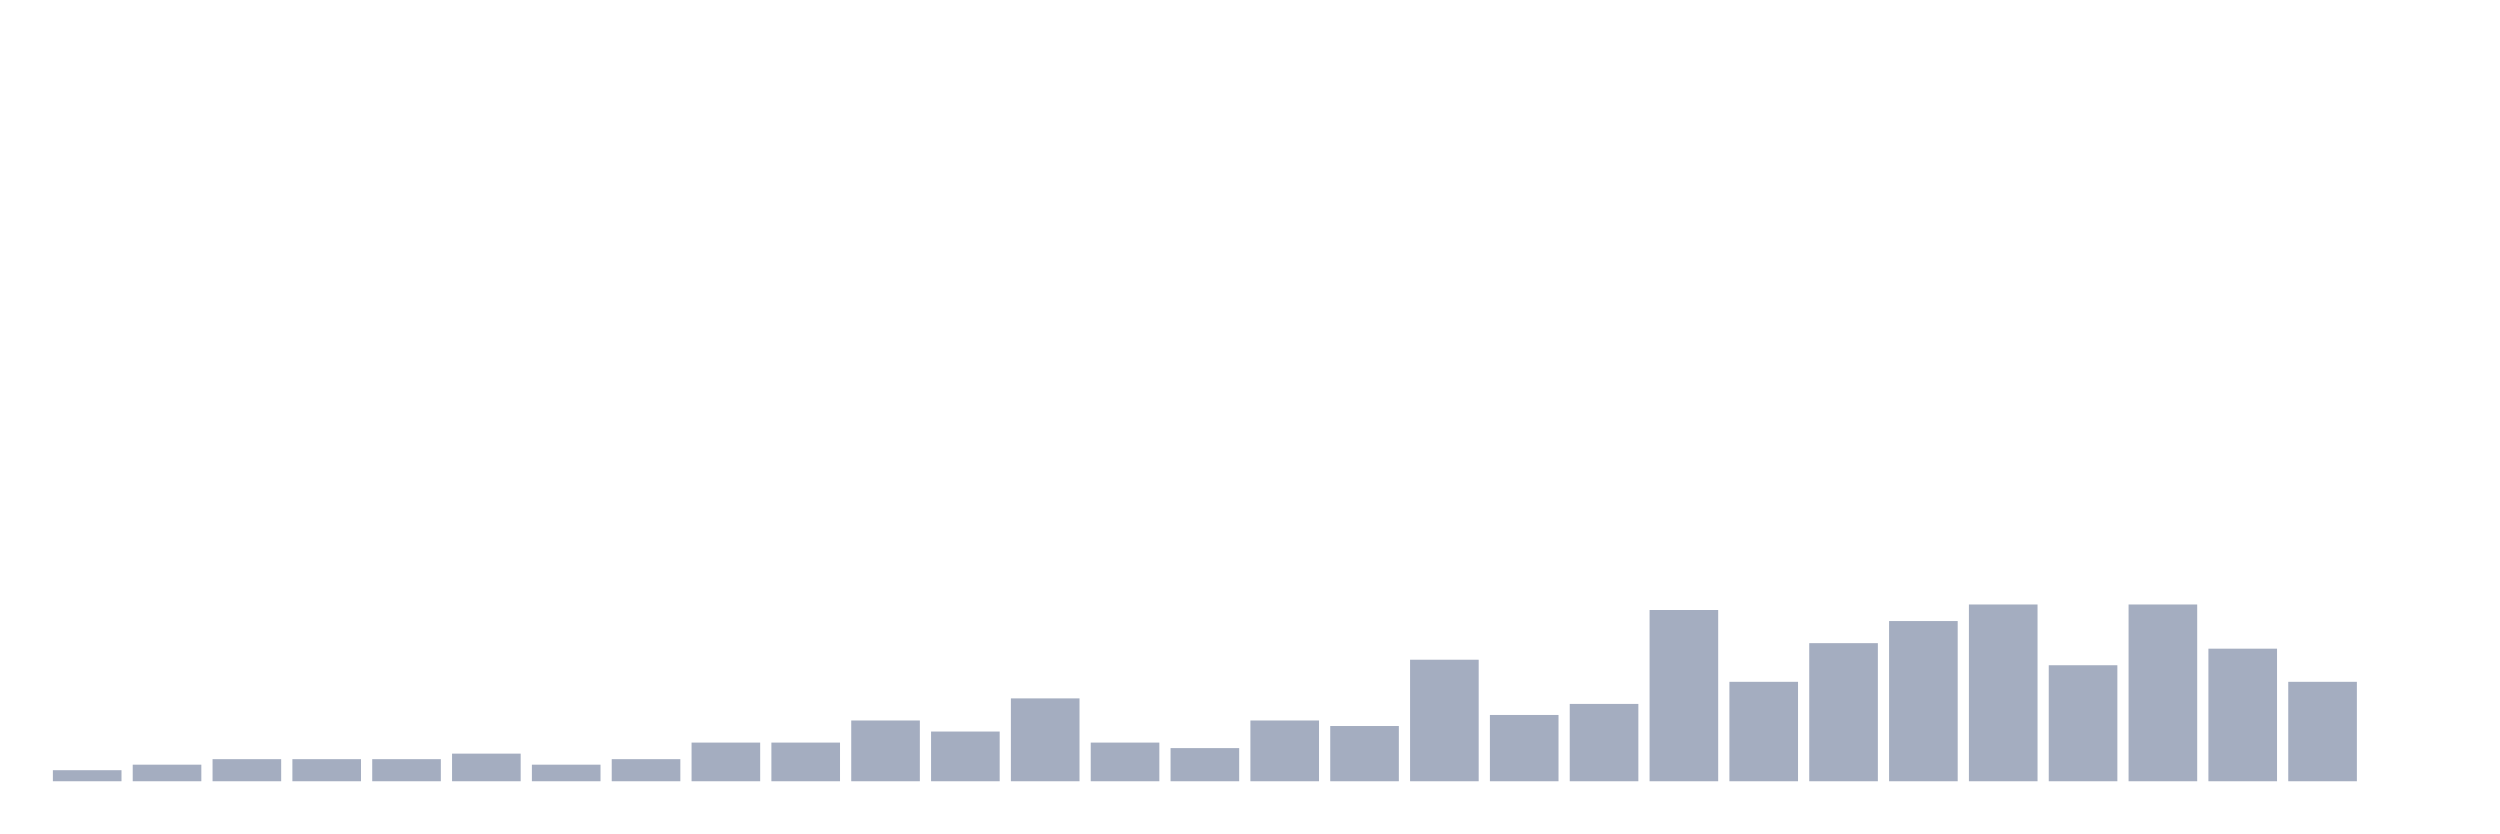
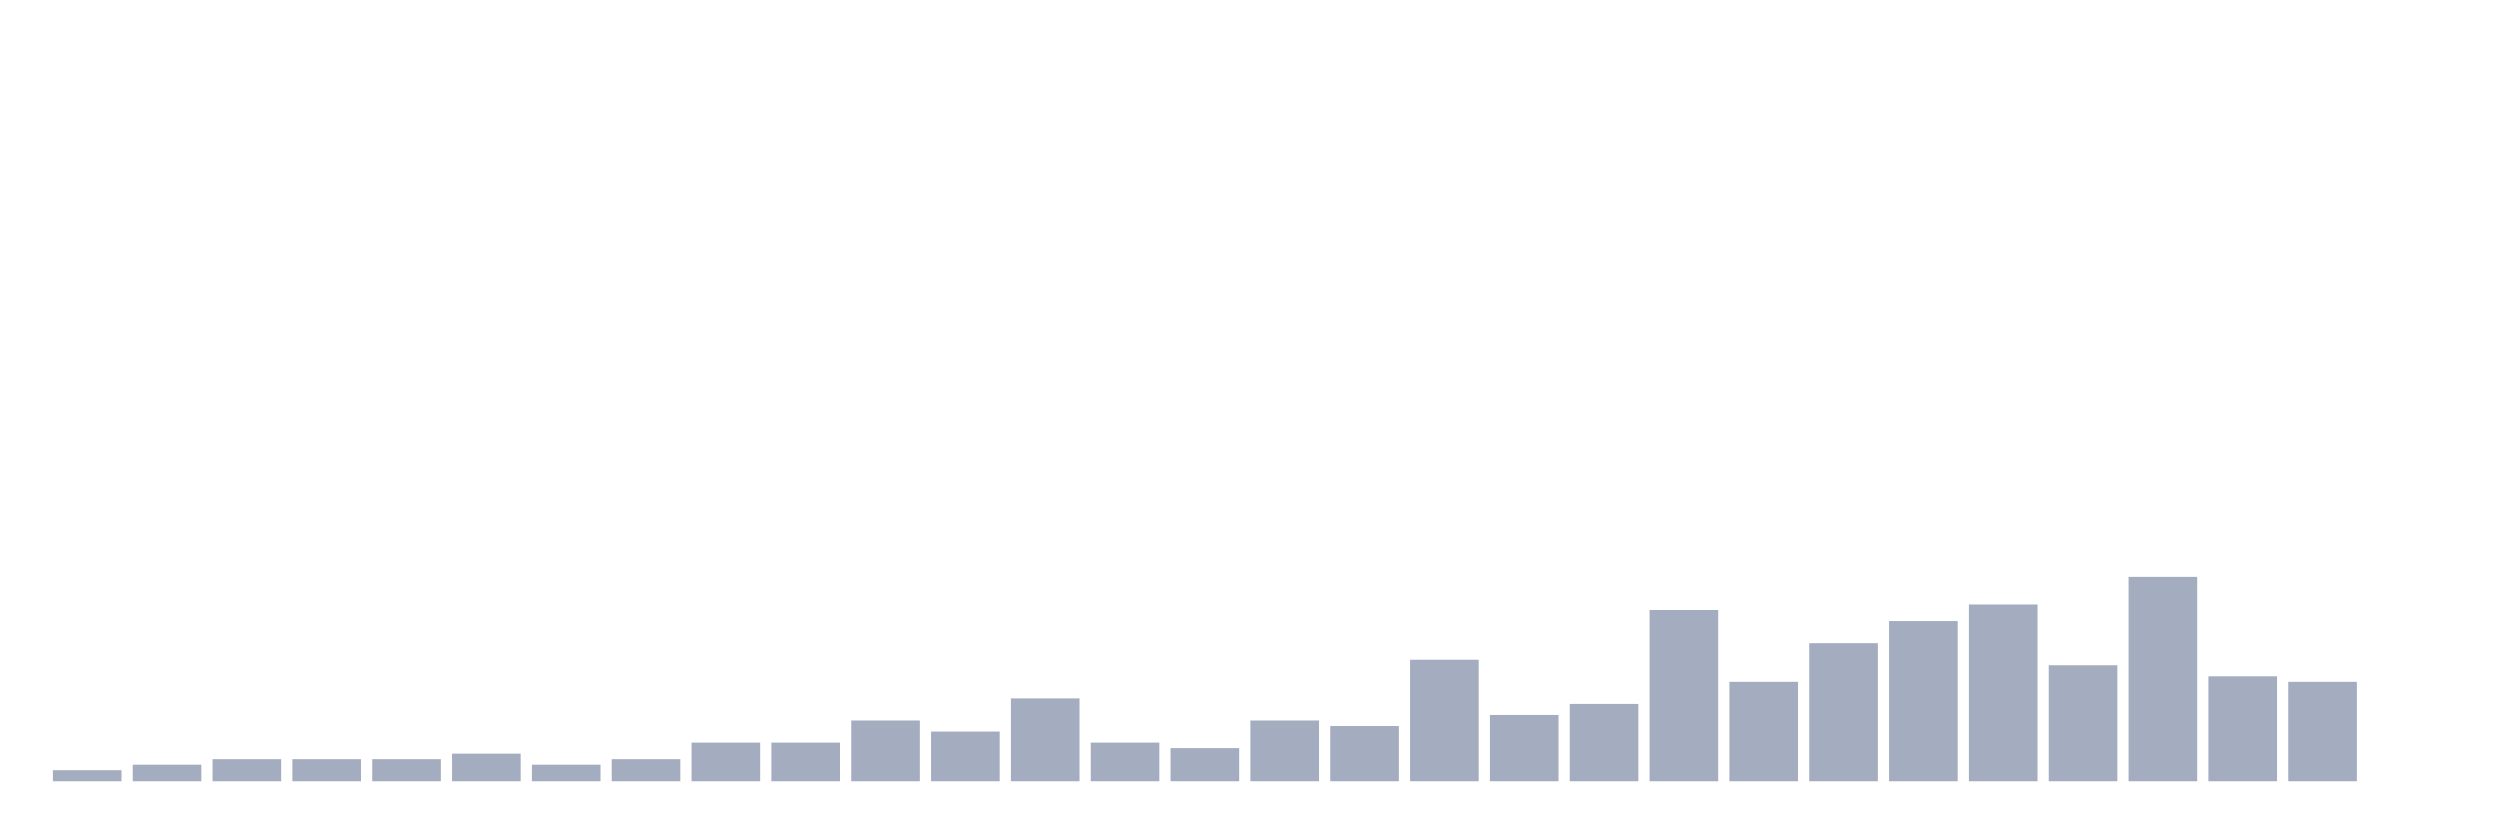
<svg xmlns="http://www.w3.org/2000/svg" viewBox="0 0 480 160">
  <g transform="translate(10,10)">
    <rect class="bar" x="0.153" width="13.175" y="137.879" height="2.121" fill="rgb(164,173,192)" />
    <rect class="bar" x="15.482" width="13.175" y="136.818" height="3.182" fill="rgb(164,173,192)" />
    <rect class="bar" x="30.81" width="13.175" y="135.758" height="4.242" fill="rgb(164,173,192)" />
    <rect class="bar" x="46.138" width="13.175" y="135.758" height="4.242" fill="rgb(164,173,192)" />
    <rect class="bar" x="61.466" width="13.175" y="135.758" height="4.242" fill="rgb(164,173,192)" />
    <rect class="bar" x="76.794" width="13.175" y="134.697" height="5.303" fill="rgb(164,173,192)" />
    <rect class="bar" x="92.123" width="13.175" y="136.818" height="3.182" fill="rgb(164,173,192)" />
    <rect class="bar" x="107.451" width="13.175" y="135.758" height="4.242" fill="rgb(164,173,192)" />
    <rect class="bar" x="122.779" width="13.175" y="132.576" height="7.424" fill="rgb(164,173,192)" />
    <rect class="bar" x="138.107" width="13.175" y="132.576" height="7.424" fill="rgb(164,173,192)" />
    <rect class="bar" x="153.436" width="13.175" y="128.333" height="11.667" fill="rgb(164,173,192)" />
    <rect class="bar" x="168.764" width="13.175" y="130.455" height="9.545" fill="rgb(164,173,192)" />
    <rect class="bar" x="184.092" width="13.175" y="124.091" height="15.909" fill="rgb(164,173,192)" />
    <rect class="bar" x="199.42" width="13.175" y="132.576" height="7.424" fill="rgb(164,173,192)" />
    <rect class="bar" x="214.748" width="13.175" y="133.636" height="6.364" fill="rgb(164,173,192)" />
    <rect class="bar" x="230.077" width="13.175" y="128.333" height="11.667" fill="rgb(164,173,192)" />
    <rect class="bar" x="245.405" width="13.175" y="129.394" height="10.606" fill="rgb(164,173,192)" />
    <rect class="bar" x="260.733" width="13.175" y="116.667" height="23.333" fill="rgb(164,173,192)" />
    <rect class="bar" x="276.061" width="13.175" y="127.273" height="12.727" fill="rgb(164,173,192)" />
    <rect class="bar" x="291.39" width="13.175" y="125.152" height="14.848" fill="rgb(164,173,192)" />
    <rect class="bar" x="306.718" width="13.175" y="107.121" height="32.879" fill="rgb(164,173,192)" />
    <rect class="bar" x="322.046" width="13.175" y="120.909" height="19.091" fill="rgb(164,173,192)" />
    <rect class="bar" x="337.374" width="13.175" y="113.485" height="26.515" fill="rgb(164,173,192)" />
    <rect class="bar" x="352.702" width="13.175" y="109.242" height="30.758" fill="rgb(164,173,192)" />
    <rect class="bar" x="368.031" width="13.175" y="106.061" height="33.939" fill="rgb(164,173,192)" />
    <rect class="bar" x="383.359" width="13.175" y="117.727" height="22.273" fill="rgb(164,173,192)" />
-     <rect class="bar" x="398.687" width="13.175" y="106.061" height="33.939" fill="rgb(164,173,192)" />
-     <rect class="bar" x="414.015" width="13.175" y="114.545" height="25.455" fill="rgb(164,173,192)" />
+     <rect class="bar" x="398.687" width="13.175" y="100.758" height="39.242" fill="rgb(164,173,192)" />
+     <rect class="bar" x="414.015" width="13.175" y="119.848" height="20.152" fill="rgb(164,173,192)" />
    <rect class="bar" x="429.344" width="13.175" y="120.909" height="19.091" fill="rgb(164,173,192)" />
    <rect class="bar" x="444.672" width="13.175" y="140" height="0" fill="rgb(164,173,192)" />
  </g>
</svg>
